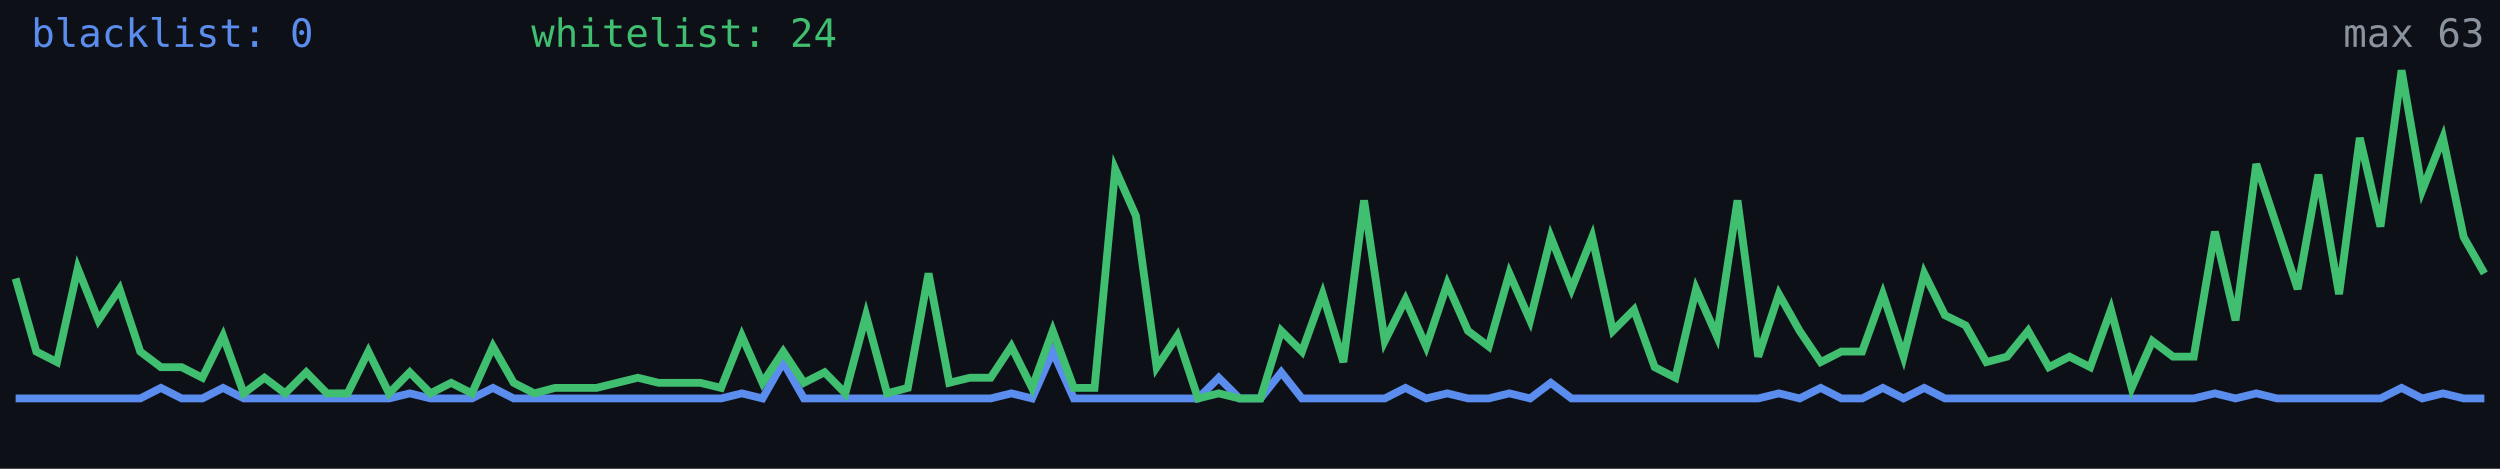
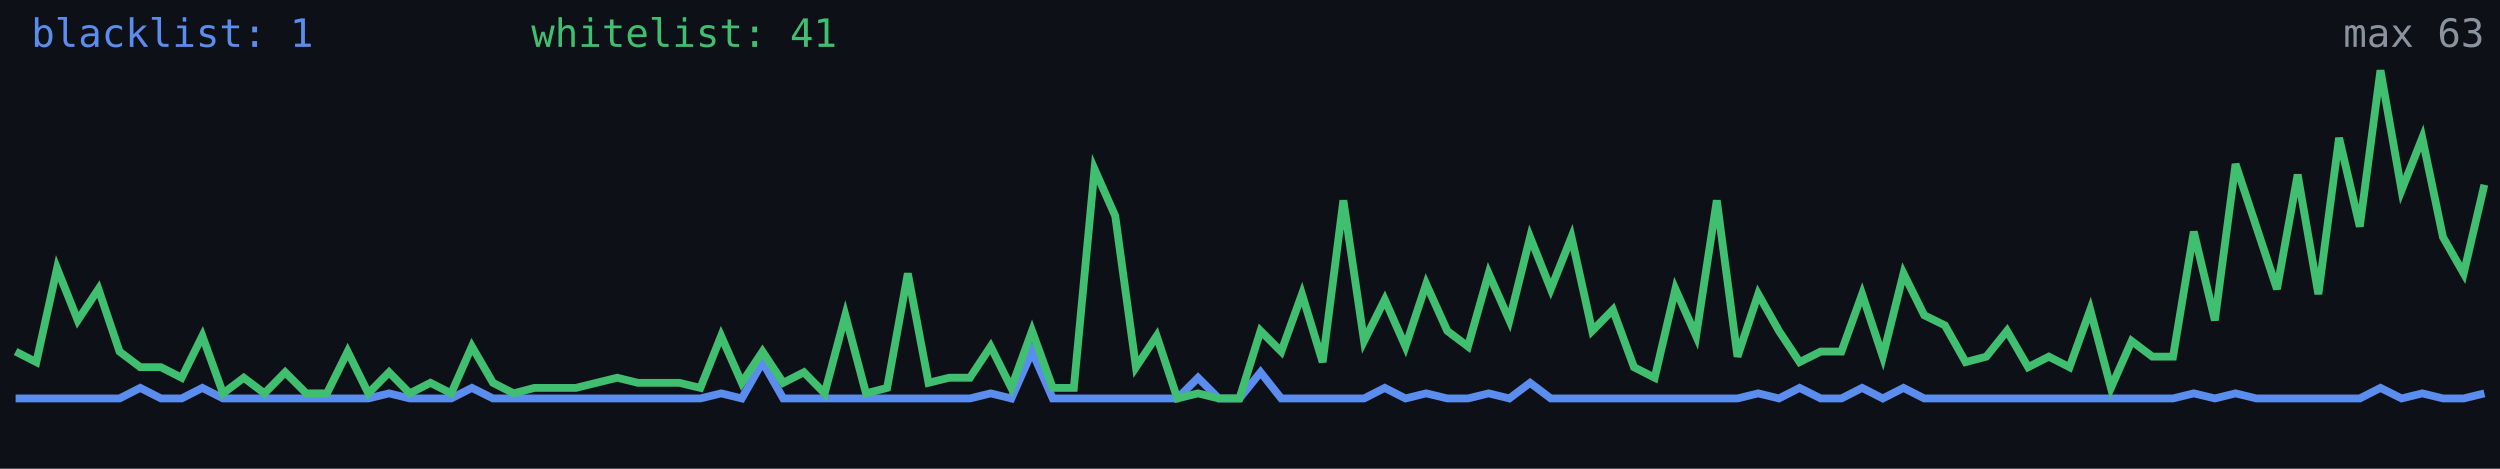
<svg xmlns="http://www.w3.org/2000/svg" width="640" height="120" viewBox="0 0 640 120" role="img" aria-label="Alive configs trend">
  <rect width="640" height="120" fill="#0d1117" />
-   <polyline fill="none" stroke="#5b8def" stroke-width="2" points="4.0,102.0 9.3,102.0 14.6,102.0 19.9,102.0 25.2,102.0 30.6,102.0 35.9,102.0 41.2,99.3 46.5,102.0 51.8,102.0 57.1,99.3 62.4,102.0 67.7,102.0 73.0,102.0 78.4,102.0 83.7,102.0 89.0,102.0 94.3,102.0 99.6,102.0 104.9,100.7 110.2,102.0 115.5,102.0 120.8,102.0 126.2,99.3 131.5,102.0 136.8,102.0 142.1,102.0 147.4,102.0 152.7,102.0 158.0,102.0 163.3,102.0 168.6,102.0 173.9,102.0 179.3,102.0 184.6,102.0 189.9,100.7 195.2,102.0 200.5,92.7 205.8,102.0 211.1,102.0 216.4,102.0 221.7,102.0 227.1,102.0 232.4,102.0 237.7,102.0 243.0,102.0 248.3,102.0 253.6,102.0 258.9,100.7 264.2,102.0 269.5,90.0 274.9,102.0 280.2,102.0 285.5,102.0 290.8,102.0 296.1,102.0 301.4,102.0 306.7,102.0 312.0,96.7 317.3,102.0 322.7,102.0 328.0,95.3 333.3,102.0 338.6,102.0 343.9,102.0 349.2,102.0 354.5,102.0 359.8,99.3 365.1,102.0 370.5,100.7 375.8,102.0 381.1,102.0 386.4,100.7 391.7,102.0 397.0,98.0 402.3,102.0 407.6,102.0 412.9,102.0 418.3,102.0 423.6,102.0 428.9,102.0 434.2,102.0 439.5,102.0 444.8,102.0 450.1,102.0 455.4,100.7 460.7,102.0 466.1,99.3 471.4,102.0 476.7,102.0 482.0,99.3 487.3,102.0 492.6,99.3 497.9,102.0 503.2,102.0 508.5,102.0 513.8,102.0 519.2,102.0 524.5,102.0 529.8,102.0 535.1,102.0 540.4,102.0 545.7,102.0 551.0,102.0 556.3,102.0 561.6,102.0 567.0,100.7 572.3,102.0 577.6,100.7 582.9,102.0 588.2,102.0 593.5,102.0 598.8,102.0 604.1,102.0 609.4,102.0 614.8,99.3 620.1,102.0 625.4,100.7 630.7,102.0 636.0,102.0" />
-   <polyline fill="none" stroke="#3fbf6f" stroke-width="2" points="4.0,71.3 9.3,90.0 14.6,92.7 19.9,68.7 25.2,82.0 30.6,74.0 35.9,90.0 41.2,94.0 46.5,94.0 51.8,96.7 57.1,86.0 62.4,100.7 67.7,96.7 73.0,100.7 78.4,95.3 83.7,100.7 89.0,100.7 94.3,90.0 99.6,100.7 104.9,95.3 110.2,100.7 115.5,98.0 120.8,100.7 126.2,88.7 131.5,98.0 136.8,100.7 142.1,99.3 147.4,99.3 152.7,99.3 158.0,98.0 163.3,96.7 168.6,98.0 173.9,98.0 179.3,98.0 184.6,99.3 189.9,86.0 195.2,98.0 200.5,90.0 205.8,98.0 211.1,95.3 216.4,100.7 221.7,80.7 227.1,100.7 232.4,99.3 237.7,70.0 243.0,98.0 248.3,96.7 253.6,96.7 258.9,88.7 264.2,99.3 269.5,84.7 274.9,99.3 280.2,99.3 285.5,43.3 290.8,55.3 296.1,94.0 301.4,86.0 306.7,102.0 312.0,100.7 317.3,102.0 322.7,102.0 328.0,84.7 333.3,90.0 338.6,75.3 343.9,92.7 349.2,51.3 354.5,87.3 359.8,76.7 365.1,88.7 370.5,72.7 375.8,84.7 381.1,88.7 386.4,70.0 391.7,82.0 397.0,60.7 402.3,74.0 407.6,60.7 412.9,84.7 418.3,79.3 423.6,94.0 428.9,96.7 434.2,74.0 439.5,86.0 444.8,51.3 450.1,91.3 455.4,75.3 460.7,84.7 466.1,92.7 471.4,90.0 476.7,90.0 482.0,75.3 487.3,91.3 492.6,70.0 497.9,80.7 503.2,83.3 508.5,92.7 513.8,91.3 519.2,84.7 524.5,94.0 529.8,91.3 535.1,94.0 540.4,79.3 545.7,99.3 551.0,87.3 556.3,91.3 561.6,91.3 567.0,59.3 572.3,82.0 577.6,42.0 582.9,58.0 588.2,74.0 593.5,44.7 598.8,75.3 604.1,35.3 609.4,58.0 614.8,18.0 620.1,48.7 625.4,35.3 630.7,60.7 636.0,70.0" />
-   <text x="8" y="12" fill="#5b8def" font-size="10" font-family="monospace">blacklist: 0</text>
-   <text x="136" y="12" fill="#3fbf6f" font-size="10" font-family="monospace">whitelist: 24</text>
+   <polyline fill="none" stroke="#5b8def" stroke-width="2" points="4.0,102.0 9.3,102.0 14.6,102.0 19.9,102.0 25.2,102.0 30.6,102.0 35.9,99.3 41.2,102.0 46.5,102.0 51.8,99.3 57.1,102.0 62.4,102.0 67.7,102.0 73.0,102.0 78.4,102.0 83.7,102.0 89.0,102.0 94.3,102.0 99.6,100.7 104.9,102.0 110.2,102.0 115.5,102.0 120.8,99.3 126.2,102.0 131.5,102.0 136.8,102.0 142.1,102.0 147.4,102.0 152.7,102.0 158.0,102.0 163.3,102.0 168.6,102.0 173.9,102.0 179.3,102.0 184.6,100.7 189.9,102.0 195.2,92.7 200.5,102.0 205.8,102.0 211.1,102.0 216.4,102.0 221.7,102.0 227.1,102.0 232.4,102.0 237.7,102.0 243.0,102.0 248.3,102.0 253.6,100.7 258.9,102.0 264.2,90.0 269.5,102.0 274.9,102.0 280.2,102.0 285.5,102.0 290.8,102.0 296.1,102.0 301.4,102.0 306.7,96.7 312.0,102.0 317.3,102.0 322.7,95.3 328.0,102.0 333.3,102.0 338.6,102.0 343.9,102.0 349.2,102.0 354.5,99.3 359.8,102.0 365.1,100.7 370.5,102.0 375.8,102.0 381.1,100.7 386.4,102.0 391.7,98.0 397.0,102.0 402.3,102.0 407.6,102.0 412.9,102.0 418.3,102.0 423.6,102.0 428.9,102.0 434.2,102.0 439.5,102.0 444.8,102.0 450.1,100.7 455.4,102.0 460.7,99.3 466.1,102.0 471.4,102.0 476.7,99.3 482.0,102.0 487.3,99.3 492.6,102.0 497.9,102.0 503.2,102.0 508.5,102.0 513.8,102.0 519.2,102.0 524.5,102.0 529.8,102.0 535.1,102.0 540.4,102.0 545.7,102.0 551.0,102.0 556.3,102.0 561.6,100.7 567.0,102.0 572.3,100.7 577.6,102.0 582.9,102.0 588.2,102.0 593.5,102.0 598.8,102.0 604.1,102.0 609.4,99.3 614.8,102.0 620.1,100.7 625.4,102.0 630.7,102.0 636.0,100.7" />
+   <polyline fill="none" stroke="#3fbf6f" stroke-width="2" points="4.0,90.0 9.3,92.7 14.6,68.7 19.9,82.0 25.2,74.0 30.6,90.0 35.9,94.0 41.2,94.0 46.5,96.7 51.8,86.0 57.1,100.7 62.4,96.7 67.7,100.7 73.0,95.3 78.4,100.7 83.7,100.7 89.0,90.0 94.3,100.7 99.6,95.3 104.9,100.7 110.2,98.0 115.5,100.7 120.8,88.7 126.2,98.0 131.5,100.7 136.8,99.3 142.1,99.3 147.4,99.3 152.7,98.0 158.0,96.7 163.3,98.0 168.6,98.0 173.9,98.0 179.3,99.3 184.6,86.0 189.9,98.0 195.2,90.0 200.5,98.0 205.8,95.3 211.1,100.7 216.4,80.7 221.7,100.7 227.1,99.3 232.4,70.0 237.7,98.0 243.0,96.7 248.3,96.7 253.6,88.7 258.9,99.3 264.2,84.7 269.5,99.3 274.9,99.3 280.2,43.3 285.5,55.3 290.8,94.0 296.1,86.0 301.4,102.0 306.7,100.7 312.0,102.0 317.3,102.0 322.7,84.7 328.0,90.0 333.3,75.3 338.6,92.7 343.9,51.3 349.2,87.3 354.5,76.7 359.8,88.7 365.1,72.7 370.5,84.7 375.8,88.7 381.1,70.0 386.4,82.0 391.7,60.7 397.0,74.0 402.3,60.7 407.6,84.7 412.9,79.3 418.3,94.0 423.6,96.7 428.9,74.0 434.2,86.0 439.5,51.3 444.8,91.3 450.1,75.3 455.4,84.7 460.7,92.7 466.1,90.0 471.4,90.0 476.7,75.3 482.0,91.3 487.3,70.0 492.6,80.7 497.9,83.3 503.2,92.7 508.5,91.3 513.8,84.7 519.2,94.0 524.5,91.3 529.8,94.0 535.1,79.3 540.4,99.3 545.7,87.3 551.0,91.3 556.3,91.3 561.6,59.3 567.0,82.0 572.3,42.0 577.6,58.0 582.9,74.0 588.2,44.7 593.5,75.3 598.8,35.3 604.1,58.0 609.4,18.0 614.8,48.7 620.1,35.3 625.4,60.7 630.7,70.0 636.0,47.3" />
+   <text x="8" y="12" fill="#5b8def" font-size="10" font-family="monospace">blacklist: 1</text>
+   <text x="136" y="12" fill="#3fbf6f" font-size="10" font-family="monospace">whitelist: 41</text>
  <text x="636" y="12" fill="#8b949e" font-size="10" text-anchor="end" font-family="monospace">max 63</text>
</svg>
